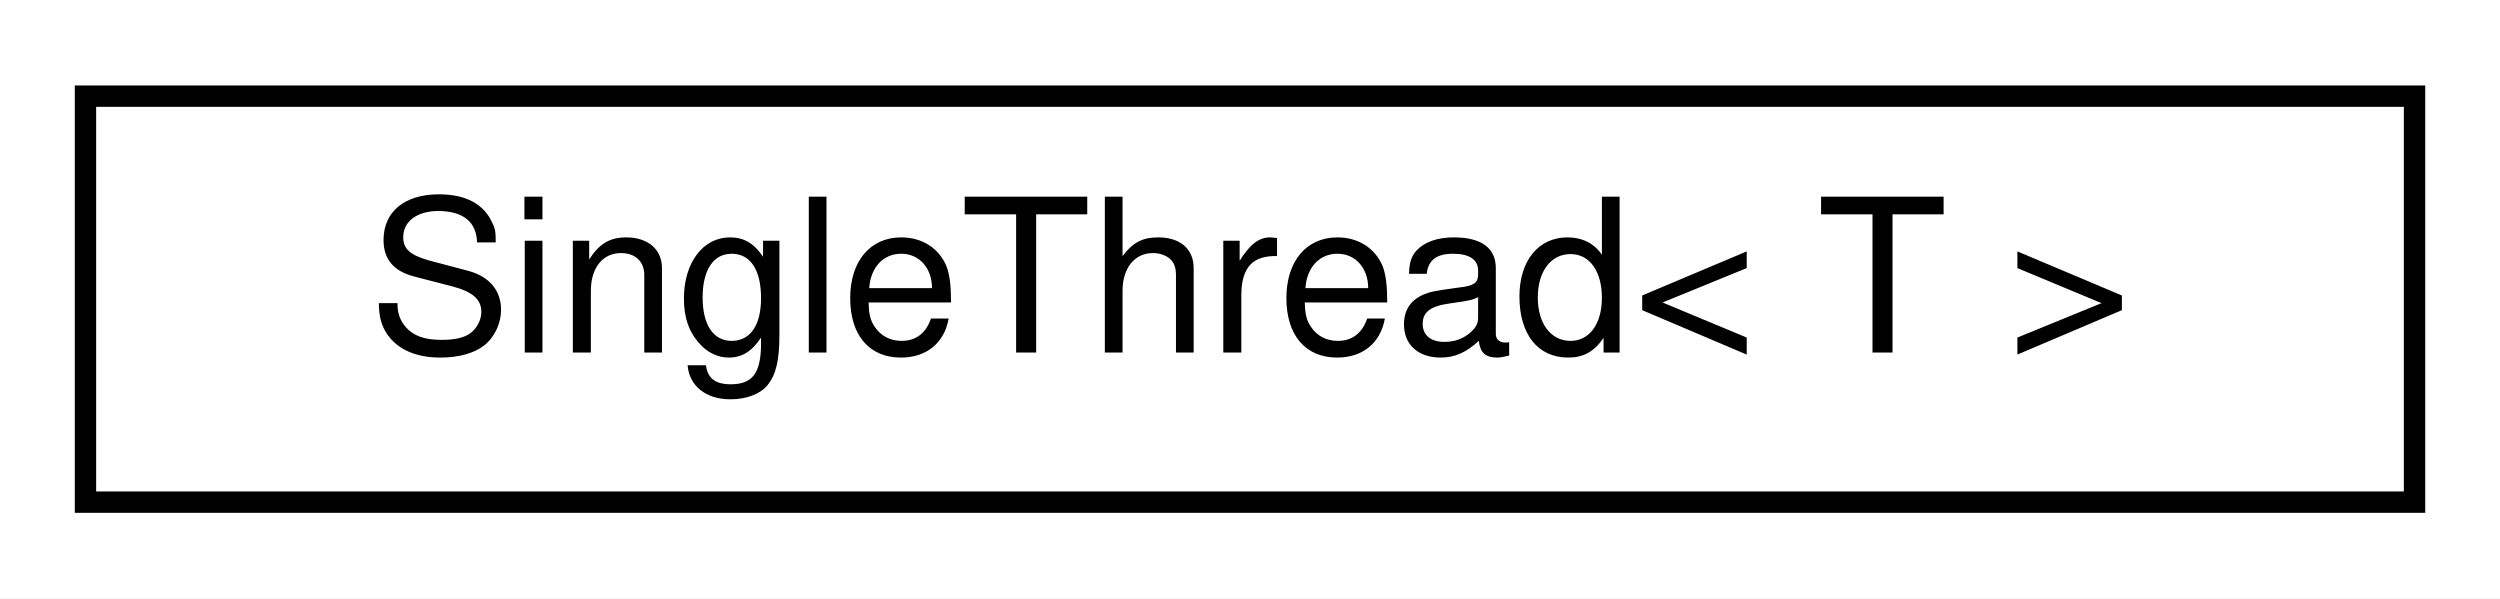
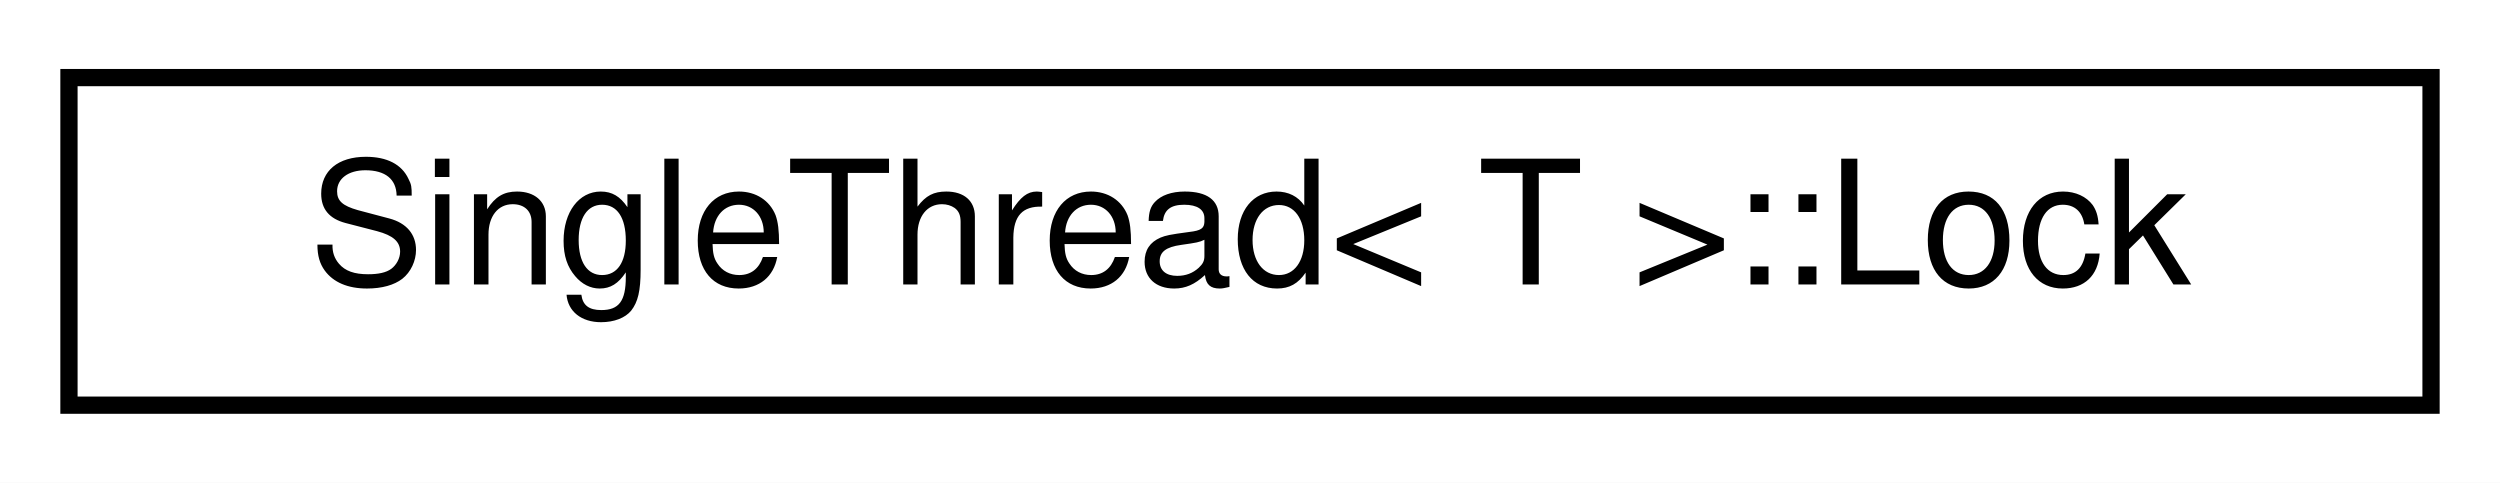
- <svg xmlns="http://www.w3.org/2000/svg" xmlns:xlink="http://www.w3.org/1999/xlink" width="117pt" height="28pt" viewBox="0.00 0.00 117.00 28.00">
+ <svg xmlns="http://www.w3.org/2000/svg" xmlns:xlink="http://www.w3.org/1999/xlink" width="145pt" height="28pt" viewBox="0.00 0.00 145.00 28.00">
  <g id="graph0" class="graph" transform="scale(1 1) rotate(0) translate(4 24)">
-     <polygon fill="white" stroke="transparent" points="-4,4 -4,-24 113,-24 113,4 -4,4" />
+     <polygon fill="white" stroke="transparent" points="-4,4 -4,-24 141,-24 141,4 -4,4" />
    <g id="node1" class="node">
      <g id="a_node1">
-         <a xlink:href="class_single_thread.html" target="_top" xlink:title=" ">
-           <polygon fill="white" stroke="black" points="0,-0.5 0,-19.5 109,-19.5 109,-0.5 0,-0.5" />
-           <text text-anchor="middle" x="54.5" y="-7.5" font-family="Helvetica,sans-Serif" font-size="10.00">SingleThread&lt; T &gt;</text>
+         <a xlink:href="class_single_thread_1_1_lock.html" target="_top" xlink:title=" ">
+           <polygon fill="white" stroke="black" points="0,-0.5 0,-19.5 137,-19.5 137,-0.5 0,-0.5" />
+           <text text-anchor="middle" x="68.5" y="-7.5" font-family="Helvetica,sans-Serif" font-size="10.00">SingleThread&lt; T &gt;::Lock</text>
        </a>
      </g>
    </g>
  </g>
</svg>
